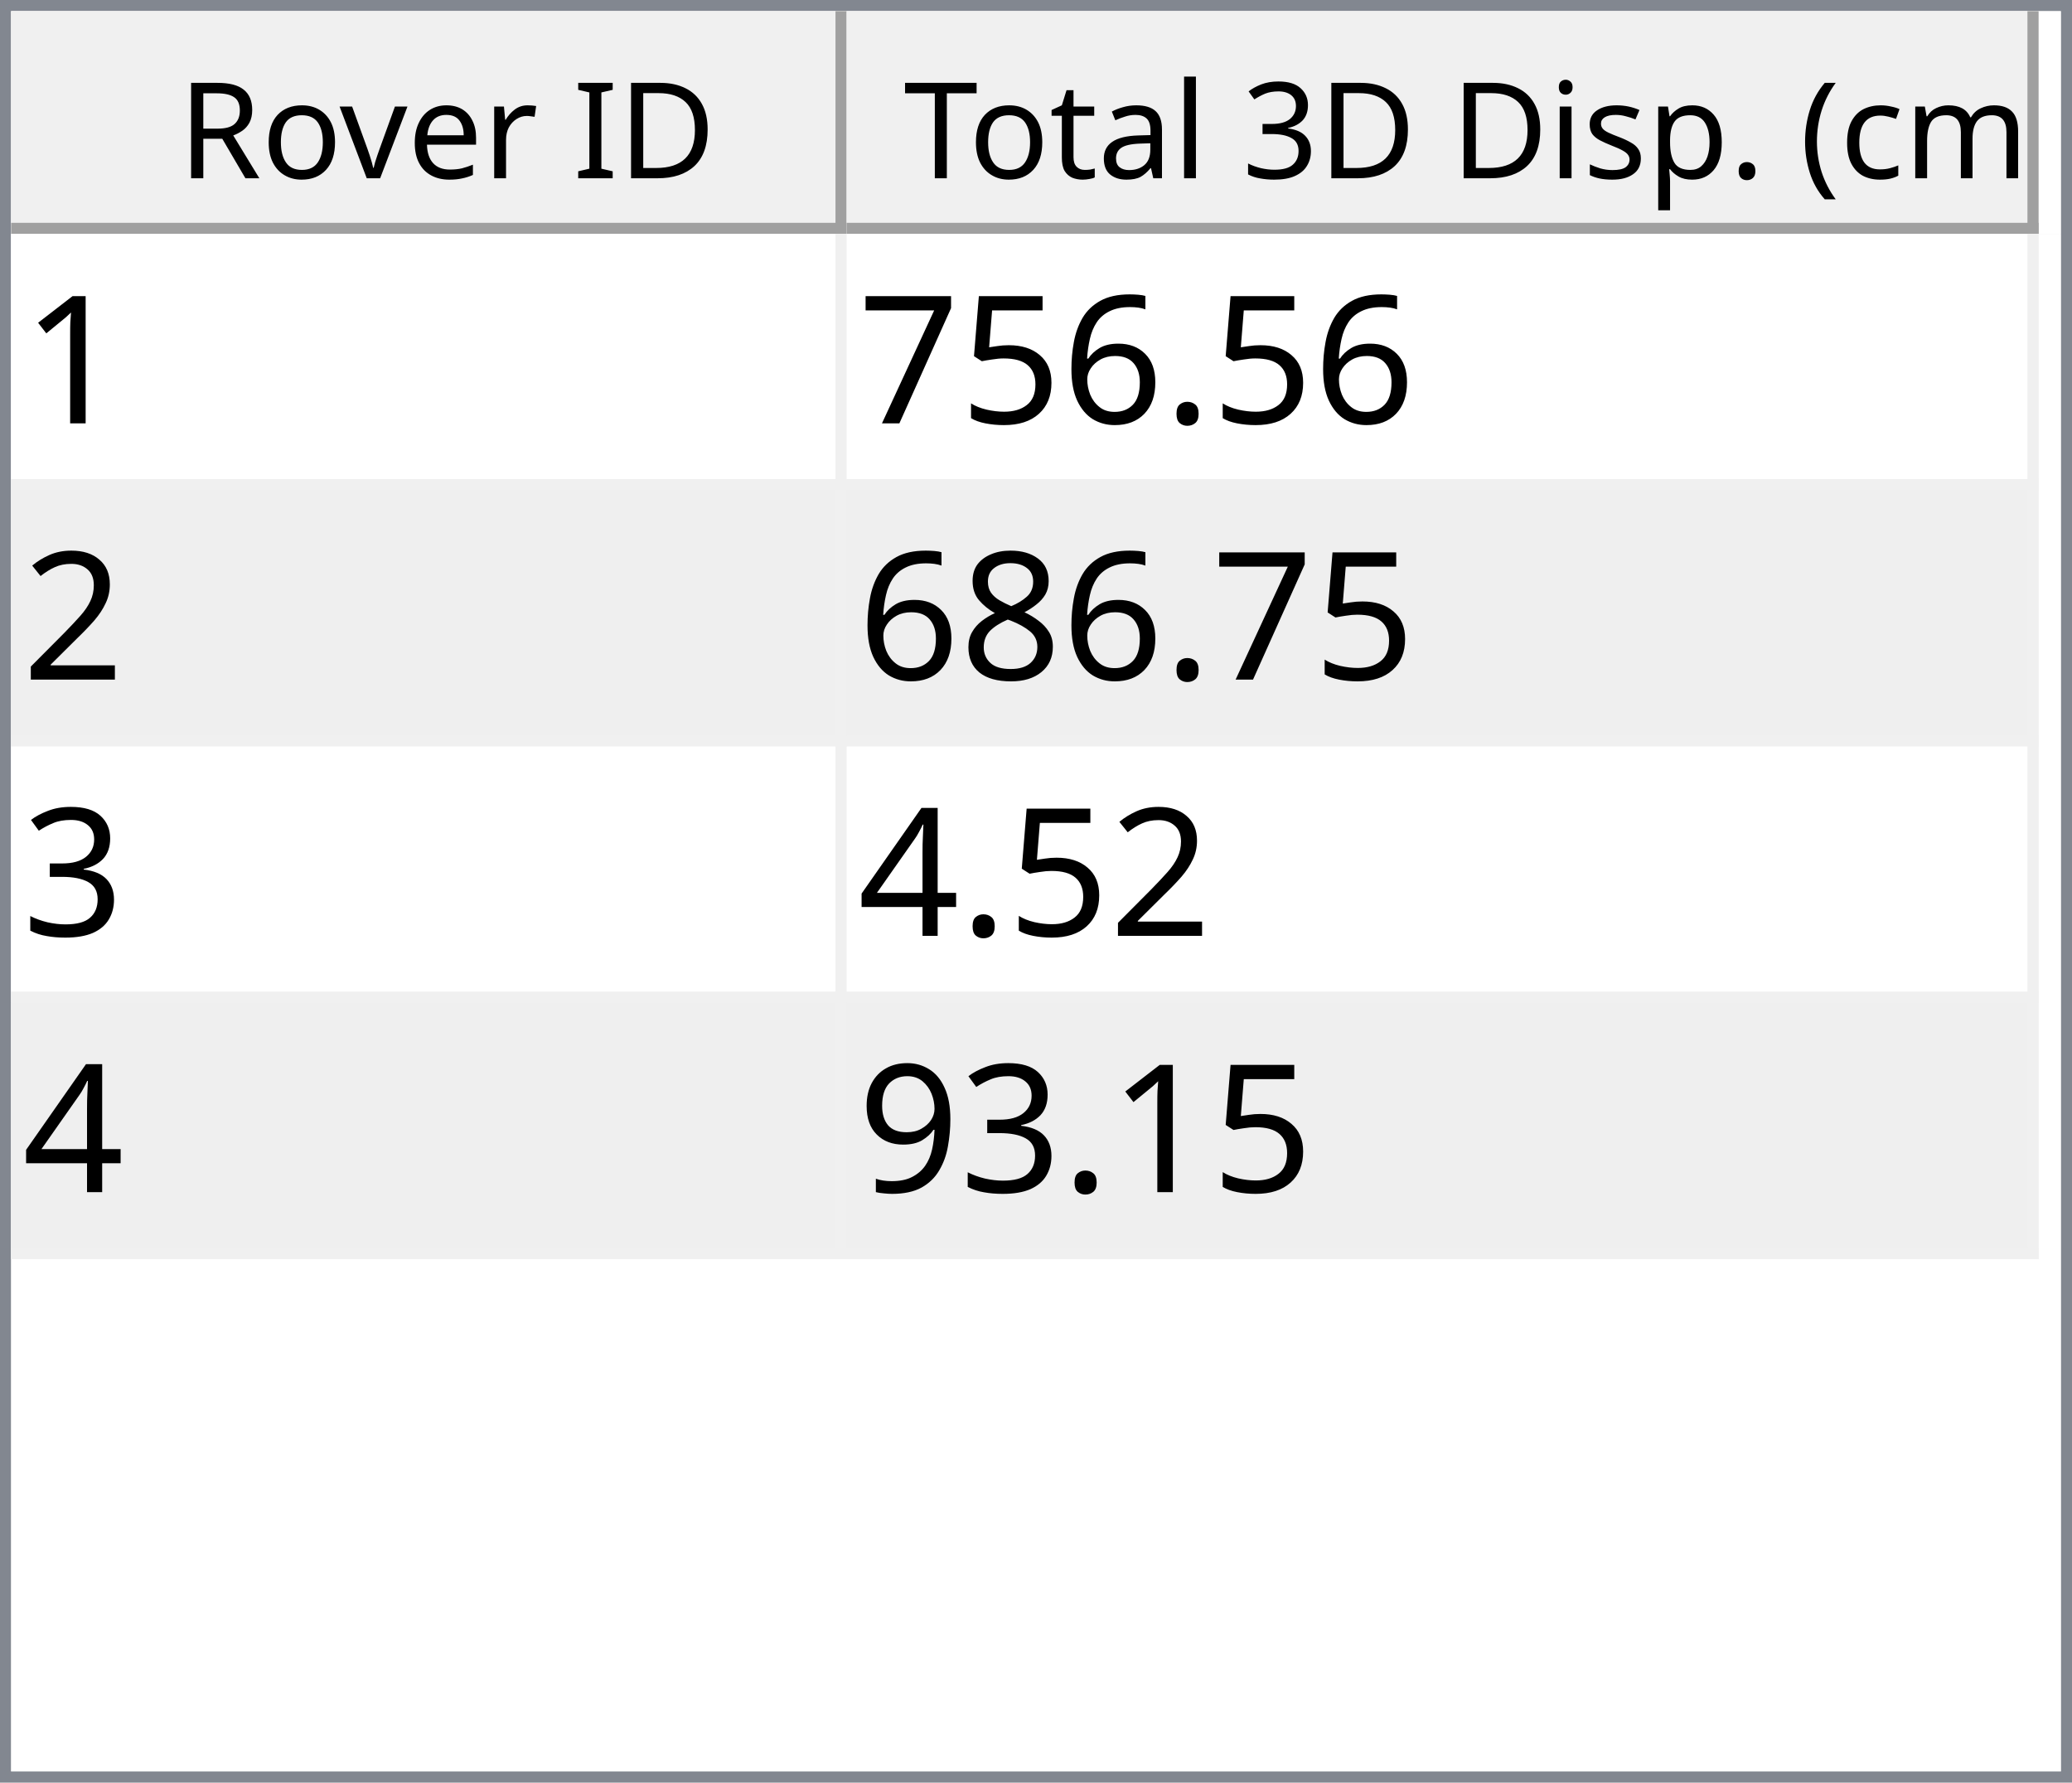
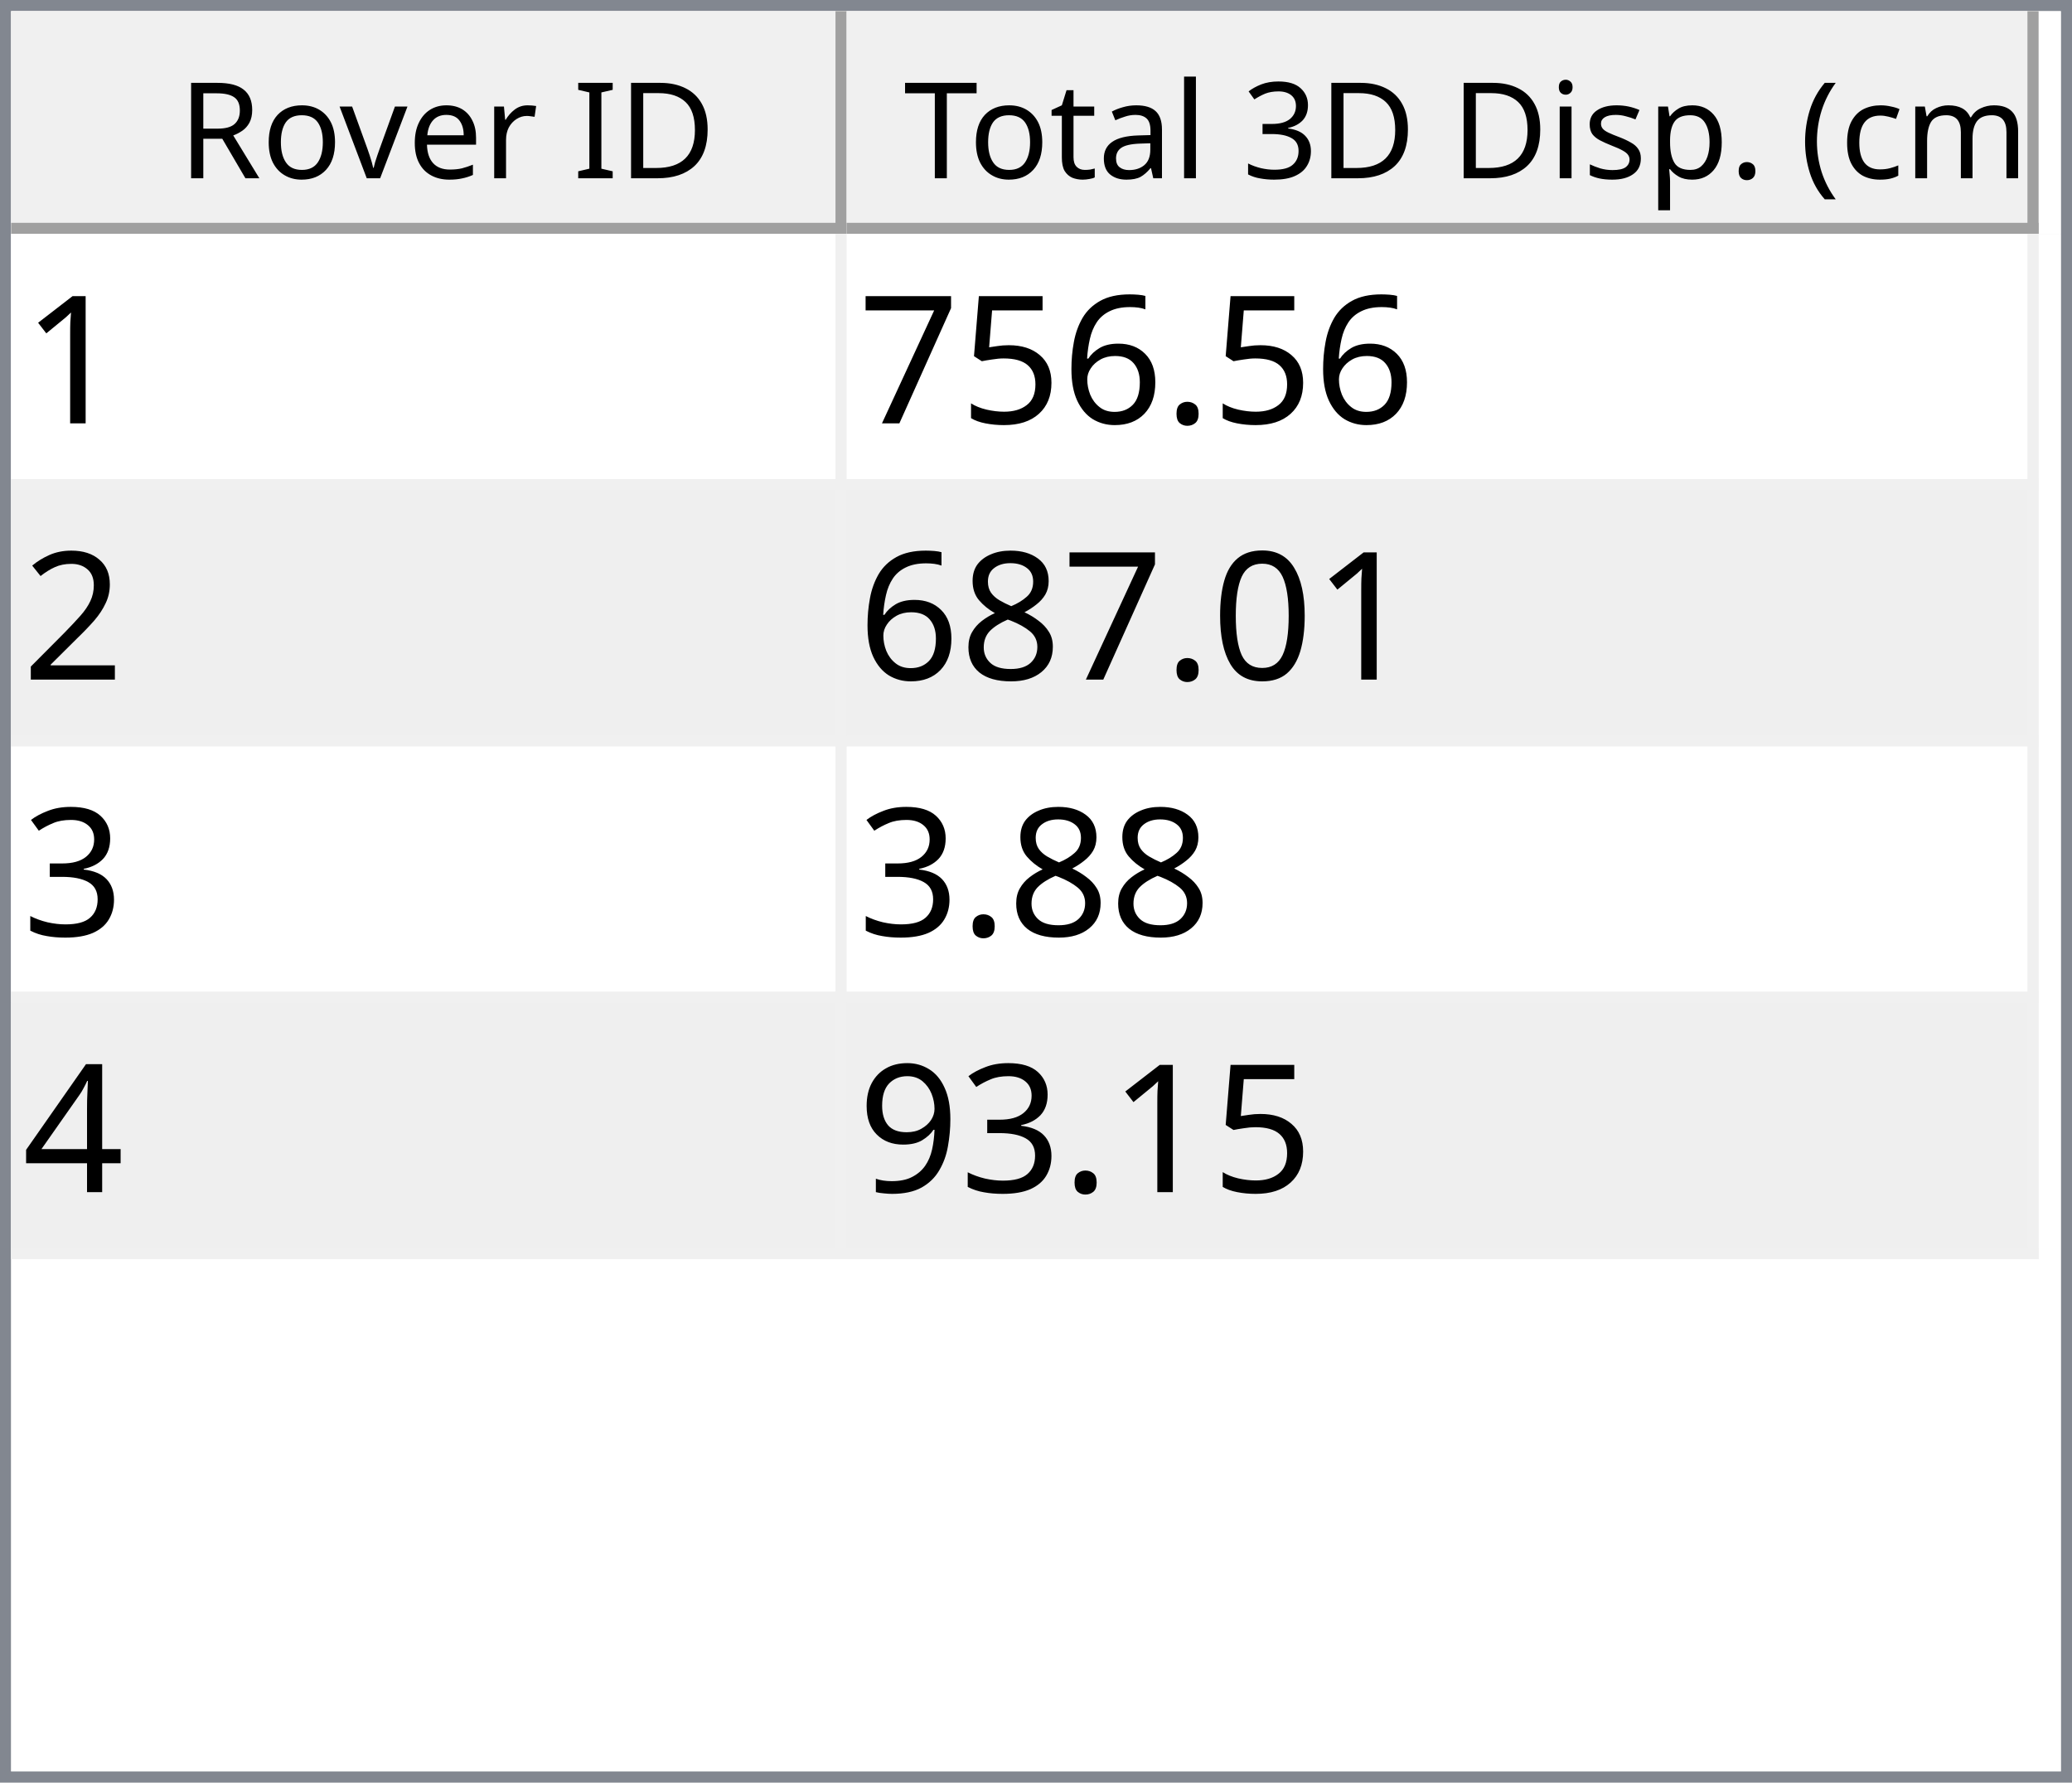
<svg xmlns="http://www.w3.org/2000/svg" style="fill-opacity:1; color-rendering:auto; color-interpolation:auto; text-rendering:auto; stroke:black; stroke-linecap:square; stroke-miterlimit:10; shape-rendering:auto; stroke-opacity:1; fill:black; stroke-dasharray:none; font-weight:normal; stroke-width:1; font-family:'Dialog'; font-style:normal; stroke-linejoin:miter; font-size:12px; stroke-dashoffset:0; image-rendering:auto;" width="186" height="160">
  <defs id="genericDefs" />
  <g>
    <defs id="defs1">
      <clipPath clipPathUnits="userSpaceOnUse" id="clipPath1">
        <path d="M0 0 L186 0 L186 160 L0 160 L0 0 Z" />
      </clipPath>
      <clipPath clipPathUnits="userSpaceOnUse" id="clipPath2">
        <path d="M0 0 L0 160 L186 160 L186 0 Z" />
      </clipPath>
      <clipPath clipPathUnits="userSpaceOnUse" id="clipPath3">
        <path d="M0 0 L0 20 L184 20 L184 0 Z" />
      </clipPath>
      <clipPath clipPathUnits="userSpaceOnUse" id="clipPath4">
        <path d="M0 0 L0 20 L75 20 L75 0 Z" />
      </clipPath>
      <clipPath clipPathUnits="userSpaceOnUse" id="clipPath5">
        <path d="M1 1 L1 19 L74 19 L74 1 Z" />
      </clipPath>
      <clipPath clipPathUnits="userSpaceOnUse" id="clipPath6">
        <path d="M0 0 L0 18 L73 18 L73 0 Z" />
      </clipPath>
      <clipPath clipPathUnits="userSpaceOnUse" id="clipPath7">
        <path d="M-0.5 -0.5 L-0.5 19.5 L74.5 19.5 L74.5 -0.5 Z" />
      </clipPath>
      <clipPath clipPathUnits="userSpaceOnUse" id="clipPath8">
        <path d="M0 0 L0 20 L107 20 L107 0 Z" />
      </clipPath>
      <clipPath clipPathUnits="userSpaceOnUse" id="clipPath9">
        <path d="M1 1 L1 19 L106 19 L106 1 Z" />
      </clipPath>
      <clipPath clipPathUnits="userSpaceOnUse" id="clipPath10">
        <path d="M0 0 L0 18 L105 18 L105 0 Z" />
      </clipPath>
      <clipPath clipPathUnits="userSpaceOnUse" id="clipPath11">
        <path d="M-0.5 -0.5 L-0.5 19.5 L106.5 19.5 L106.5 -0.5 Z" />
      </clipPath>
      <clipPath clipPathUnits="userSpaceOnUse" id="clipPath12">
        <path d="M0 0 L0 138 L184 138 L184 0 Z" />
      </clipPath>
      <clipPath clipPathUnits="userSpaceOnUse" id="clipPath13">
        <path d="M0 0 L0 92 L182 92 L182 0 Z" />
      </clipPath>
      <clipPath clipPathUnits="userSpaceOnUse" id="clipPath14">
        <path d="M-0.5 -0.5 L-0.5 91.5 L181.5 91.5 L181.5 -0.5 Z" />
      </clipPath>
      <clipPath clipPathUnits="userSpaceOnUse" id="clipPath15">
        <path d="M0 0 L0 22 L74 22 L74 0 Z" />
      </clipPath>
      <clipPath clipPathUnits="userSpaceOnUse" id="clipPath16">
        <path d="M0 0 L0 22 L106 22 L106 0 Z" />
      </clipPath>
      <font horiz-adv-x="64.551" id="font1">
        <font-face ascent="107.91" descent="25.098" units-per-em="100" style="font-style:normal; font-family:Segoe UI; font-weight:normal;" />
        <missing-glyph horiz-adv-x="64.551" d="M8.109 0 L8.109 68.266 L56.453 68.266 L56.453 0 L8.109 0 ZM15.328 7.234 L49.219 7.234 L49.219 61.031 L15.328 61.031 L15.328 7.234 Z" />
        <glyph unicode="D" horiz-adv-x="70.117" d="M9.188 0 L9.188 70.016 L28.516 70.016 Q65.531 70.016 65.531 35.891 Q65.531 19.672 55.25 9.836 Q44.969 0 27.734 0 L9.188 0 ZM17.391 62.594 L17.391 7.422 L27.828 7.422 Q41.609 7.422 49.273 14.797 Q56.938 22.172 56.938 35.688 Q56.938 62.594 28.328 62.594 L17.391 62.594 Z" />
        <glyph unicode="I" horiz-adv-x="26.611" d="M17.391 0 L9.188 0 L9.188 70.016 L17.391 70.016 L17.391 0 Z" />
        <glyph unicode=" " horiz-adv-x="27.393" d="" />
        <glyph unicode="r" horiz-adv-x="34.766" d="M34.188 41.891 Q32.078 43.5 28.125 43.5 Q23 43.5 19.555 38.672 Q16.109 33.844 16.109 25.484 L16.109 0 L8.109 0 L8.109 50 L16.109 50 L16.109 39.703 L16.312 39.703 Q18.016 44.969 21.531 47.922 Q25.047 50.875 29.391 50.875 Q32.516 50.875 34.188 50.203 L34.188 41.891 Z" />
        <glyph unicode="e" horiz-adv-x="52.295" d="M48.297 23 L12.984 23 Q13.188 14.656 17.484 10.109 Q21.781 5.562 29.297 5.562 Q37.75 5.562 44.828 11.141 L44.828 3.609 Q38.234 -1.172 27.391 -1.172 Q16.797 -1.172 10.742 5.641 Q4.688 12.453 4.688 24.812 Q4.688 36.469 11.305 43.82 Q17.922 51.172 27.734 51.172 Q37.547 51.172 42.922 44.828 Q48.297 38.484 48.297 27.203 L48.297 23 ZM40.094 29.781 Q40.047 36.719 36.75 40.578 Q33.453 44.438 27.594 44.438 Q21.922 44.438 17.969 40.383 Q14.016 36.328 13.094 29.781 L40.094 29.781 Z" />
        <glyph unicode="v" horiz-adv-x="47.9" d="M47.406 50 L27.484 0 L19.625 0 L0.688 50 L9.469 50 L22.172 13.672 Q23.578 9.672 23.922 6.688 L24.125 6.688 Q24.609 10.453 25.688 13.484 L38.969 50 L47.406 50 Z" />
        <glyph unicode="o" horiz-adv-x="58.594" d="M29 -1.172 Q17.922 -1.172 11.305 5.836 Q4.688 12.844 4.688 24.422 Q4.688 37.016 11.57 44.094 Q18.453 51.172 30.172 51.172 Q41.359 51.172 47.633 44.289 Q53.906 37.406 53.906 25.203 Q53.906 13.234 47.141 6.031 Q40.375 -1.172 29 -1.172 ZM29.594 44.438 Q21.875 44.438 17.383 39.188 Q12.891 33.938 12.891 24.703 Q12.891 15.828 17.43 10.695 Q21.969 5.562 29.594 5.562 Q37.359 5.562 41.531 10.594 Q45.703 15.625 45.703 24.906 Q45.703 34.281 41.531 39.359 Q37.359 44.438 29.594 44.438 Z" />
        <glyph unicode="R" horiz-adv-x="59.814" d="M59.375 0 L49.609 0 L37.891 19.625 Q36.281 22.359 34.766 24.289 Q33.25 26.219 31.664 27.438 Q30.078 28.656 28.25 29.219 Q26.422 29.781 24.125 29.781 L17.391 29.781 L17.391 0 L9.188 0 L9.188 70.016 L30.078 70.016 Q34.672 70.016 38.555 68.867 Q42.438 67.719 45.289 65.375 Q48.141 63.031 49.758 59.547 Q51.375 56.062 51.375 51.375 Q51.375 47.703 50.273 44.656 Q49.172 41.609 47.148 39.211 Q45.125 36.812 42.266 35.133 Q39.406 33.453 35.844 32.516 L35.844 32.328 Q37.594 31.547 38.891 30.547 Q40.188 29.547 41.359 28.18 Q42.531 26.812 43.68 25.078 Q44.828 23.344 46.234 21.047 L59.375 0 ZM17.391 62.594 L17.391 37.203 L28.516 37.203 Q31.594 37.203 34.203 38.133 Q36.812 39.062 38.719 40.797 Q40.625 42.531 41.703 45.047 Q42.781 47.562 42.781 50.688 Q42.781 56.297 39.141 59.445 Q35.5 62.594 28.609 62.594 L17.391 62.594 Z" />
        <glyph unicode=")" horiz-adv-x="30.176" d="M8.297 -15.922 L1.172 -15.922 Q16.406 2.344 16.406 26.812 Q16.406 51.469 1.078 70.016 L8.297 70.016 Q23.531 52.156 23.531 26.703 Q23.531 1.375 8.297 -15.922 Z" />
        <glyph unicode="m" horiz-adv-x="86.133" d="M79.109 0 L71.094 0 L71.094 28.719 Q71.094 37.016 68.531 40.727 Q65.969 44.438 59.906 44.438 Q54.781 44.438 51.195 39.75 Q47.609 35.062 47.609 28.516 L47.609 0 L39.594 0 L39.594 29.688 Q39.594 44.438 28.219 44.438 Q22.953 44.438 19.531 40.016 Q16.109 35.594 16.109 28.516 L16.109 0 L8.109 0 L8.109 50 L16.109 50 L16.109 42.094 L16.312 42.094 Q21.625 51.172 31.844 51.172 Q36.969 51.172 40.773 48.312 Q44.578 45.453 46 40.828 Q51.562 51.172 62.594 51.172 Q79.109 51.172 79.109 30.812 L79.109 0 Z" />
        <glyph unicode="c" horiz-adv-x="46.191" d="M42.188 2.297 Q36.422 -1.172 28.516 -1.172 Q17.828 -1.172 11.258 5.789 Q4.688 12.75 4.688 23.828 Q4.688 36.188 11.766 43.68 Q18.844 51.172 30.672 51.172 Q37.25 51.172 42.281 48.734 L42.281 40.531 Q36.719 44.438 30.375 44.438 Q22.703 44.438 17.797 38.945 Q12.891 33.453 12.891 24.516 Q12.891 15.719 17.508 10.641 Q22.125 5.562 29.891 5.562 Q36.422 5.562 42.188 9.906 L42.188 2.297 Z" />
        <glyph unicode="(" horiz-adv-x="30.176" d="M29.109 -15.922 L21.969 -15.922 Q6.844 1.375 6.844 26.703 Q6.844 52.156 21.969 70.016 L29.203 70.016 Q13.875 51.469 13.875 26.812 Q13.875 2.344 29.109 -15.922 Z" />
        <glyph unicode="." horiz-adv-x="21.68" d="M10.891 -1.078 Q8.641 -1.078 7.055 0.539 Q5.469 2.156 5.469 4.391 Q5.469 6.641 7.055 8.273 Q8.641 9.906 10.891 9.906 Q13.188 9.906 14.797 8.273 Q16.406 6.641 16.406 4.391 Q16.406 2.156 14.797 0.539 Q13.188 -1.078 10.891 -1.078 Z" />
        <glyph unicode="p" horiz-adv-x="58.789" d="M16.312 7.234 L16.109 7.234 L16.109 -23 L8.109 -23 L8.109 50 L16.109 50 L16.109 41.219 L16.312 41.219 Q22.219 51.172 33.594 51.172 Q43.266 51.172 48.688 44.461 Q54.109 37.75 54.109 26.469 Q54.109 13.922 48 6.375 Q41.891 -1.172 31.297 -1.172 Q21.578 -1.172 16.312 7.234 ZM16.109 27.391 L16.109 20.406 Q16.109 14.203 20.141 9.883 Q24.172 5.562 30.375 5.562 Q37.641 5.562 41.773 11.133 Q45.906 16.703 45.906 26.609 Q45.906 34.969 42.047 39.703 Q38.188 44.438 31.594 44.438 Q24.609 44.438 20.359 39.578 Q16.109 34.719 16.109 27.391 Z" />
        <glyph unicode="s" horiz-adv-x="42.432" d="M5.078 1.812 L5.078 10.406 Q11.625 5.562 19.484 5.562 Q30.031 5.562 30.031 12.594 Q30.031 14.594 29.125 15.992 Q28.219 17.391 26.68 18.461 Q25.141 19.531 23.07 20.383 Q21 21.234 18.609 22.172 Q15.281 23.484 12.766 24.828 Q10.25 26.172 8.57 27.859 Q6.891 29.547 6.031 31.695 Q5.172 33.844 5.172 36.719 Q5.172 40.234 6.789 42.945 Q8.406 45.656 11.086 47.484 Q13.766 49.312 17.211 50.242 Q20.656 51.172 24.312 51.172 Q30.812 51.172 35.938 48.922 L35.938 40.828 Q30.422 44.438 23.25 44.438 Q21 44.438 19.195 43.922 Q17.391 43.406 16.094 42.477 Q14.797 41.547 14.086 40.258 Q13.375 38.969 13.375 37.406 Q13.375 35.453 14.086 34.133 Q14.797 32.812 16.164 31.789 Q17.531 30.766 19.484 29.938 Q21.438 29.109 23.922 28.125 Q27.25 26.859 29.883 25.516 Q32.516 24.172 34.375 22.484 Q36.234 20.797 37.234 18.602 Q38.234 16.406 38.234 13.375 Q38.234 9.672 36.602 6.938 Q34.969 4.203 32.234 2.398 Q29.5 0.594 25.93 -0.289 Q22.359 -1.172 18.453 -1.172 Q10.75 -1.172 5.078 1.812 Z" />
        <glyph unicode="i" horiz-adv-x="24.219" d="M12.203 62.703 Q10.062 62.703 8.547 64.164 Q7.031 65.625 7.031 67.875 Q7.031 70.125 8.547 71.609 Q10.062 73.094 12.203 73.094 Q14.406 73.094 15.945 71.609 Q17.484 70.125 17.484 67.875 Q17.484 65.719 15.945 64.211 Q14.406 62.703 12.203 62.703 ZM16.109 0 L8.109 0 L8.109 50 L16.109 50 L16.109 0 Z" />
        <glyph unicode="3" horiz-adv-x="53.906" d="M46.531 19.828 Q46.531 15.094 44.75 11.211 Q42.969 7.328 39.719 4.57 Q36.469 1.812 31.93 0.297 Q27.391 -1.219 21.922 -1.219 Q11.922 -1.219 6 2.594 L6 11.188 Q13.094 5.609 22.219 5.609 Q25.875 5.609 28.828 6.539 Q31.781 7.469 33.906 9.227 Q36.031 10.984 37.18 13.477 Q38.328 15.969 38.328 19.094 Q38.328 32.812 18.797 32.812 L12.984 32.812 L12.984 39.594 L18.5 39.594 Q35.797 39.594 35.797 52.484 Q35.797 64.406 22.609 64.406 Q15.188 64.406 8.688 59.422 L8.688 67.188 Q15.375 71.188 24.609 71.188 Q29 71.188 32.57 69.969 Q36.141 68.75 38.68 66.555 Q41.219 64.359 42.609 61.281 Q44 58.203 44 54.5 Q44 40.672 30.031 36.719 L30.031 36.531 Q33.594 36.141 36.625 34.797 Q39.656 33.453 41.852 31.305 Q44.047 29.156 45.289 26.25 Q46.531 23.344 46.531 19.828 Z" />
        <glyph unicode="l" horiz-adv-x="24.219" d="M16.109 0 L8.109 0 L8.109 74.031 L16.109 74.031 L16.109 0 Z" />
        <glyph unicode="a" horiz-adv-x="50.879" d="M43.891 0 L35.891 0 L35.891 7.812 L35.688 7.812 Q30.469 -1.172 20.312 -1.172 Q12.844 -1.172 8.617 2.781 Q4.391 6.734 4.391 13.281 Q4.391 27.297 20.906 29.594 L35.891 31.688 Q35.891 44.438 25.594 44.438 Q16.547 44.438 9.281 38.281 L9.281 46.484 Q16.656 51.172 26.266 51.172 Q43.891 51.172 43.891 32.516 L43.891 0 ZM35.891 25.297 L23.828 23.641 Q18.266 22.859 15.43 20.875 Q12.594 18.891 12.594 13.875 Q12.594 10.203 15.211 7.883 Q17.828 5.562 22.172 5.562 Q28.125 5.562 32.008 9.742 Q35.891 13.922 35.891 20.312 L35.891 25.297 Z" />
        <glyph unicode="t" horiz-adv-x="33.887" d="M31.297 0.484 Q28.469 -1.078 23.828 -1.078 Q10.688 -1.078 10.688 13.578 L10.688 43.172 L2.094 43.172 L2.094 50 L10.688 50 L10.688 62.203 L18.703 64.797 L18.703 50 L31.297 50 L31.297 43.172 L18.703 43.172 L18.703 14.984 Q18.703 9.969 20.414 7.82 Q22.125 5.672 26.078 5.672 Q29.109 5.672 31.297 7.328 L31.297 0.484 Z" />
        <glyph unicode="T" horiz-adv-x="52.393" d="M50.594 62.594 L30.375 62.594 L30.375 0 L22.172 0 L22.172 62.594 L2 62.594 L2 70.016 L50.594 70.016 L50.594 62.594 Z" />
      </font>
      <font horiz-adv-x="75.0" id="font2">
        <font-face ascent="100.537" descent="21.973" units-per-em="100" style="font-style:normal; font-family:sans-serif; font-weight:normal;" />
        <missing-glyph horiz-adv-x="75.0" d="M12.5 0 L12.5 62.5 L62.5 62.5 L62.5 0 L12.5 0 ZM14.062 1.562 L60.938 1.562 L60.938 60.938 L14.062 60.938 L14.062 1.562 Z" />
        <glyph unicode="1" horiz-adv-x="55.615" d="M37.25 0 L28.469 0 L28.469 56 Q25.297 52.984 20.141 49.953 Q14.984 46.922 10.891 45.406 L10.891 53.906 Q18.266 57.375 23.781 62.305 Q29.297 67.234 31.594 71.875 L37.25 71.875 L37.25 0 Z" />
        <glyph unicode="." horiz-adv-x="27.783" d="M9.078 0 L9.078 10.016 L19.094 10.016 L19.094 0 L9.078 0 Z" />
        <glyph unicode="6" horiz-adv-x="55.615" d="M49.75 54.047 L41.016 53.375 Q39.844 58.547 37.703 60.891 Q34.125 64.656 28.906 64.656 Q24.703 64.656 21.531 62.312 Q17.391 59.281 14.992 53.469 Q12.594 47.656 12.5 36.922 Q15.672 41.75 20.266 44.094 Q24.859 46.438 29.891 46.438 Q38.672 46.438 44.852 39.969 Q51.031 33.5 51.031 23.25 Q51.031 16.5 48.125 10.719 Q45.219 4.938 40.141 1.859 Q35.062 -1.219 28.609 -1.219 Q17.625 -1.219 10.695 6.859 Q3.766 14.938 3.766 33.5 Q3.766 54.25 11.422 63.672 Q18.109 71.875 29.438 71.875 Q37.891 71.875 43.289 67.141 Q48.688 62.406 49.75 54.047 ZM13.875 23.188 Q13.875 18.656 15.797 14.508 Q17.719 10.359 21.188 8.18 Q24.656 6 28.469 6 Q34.031 6 38.039 10.492 Q42.047 14.984 42.047 22.703 Q42.047 30.125 38.086 34.398 Q34.125 38.672 28.125 38.672 Q22.172 38.672 18.023 34.398 Q13.875 30.125 13.875 23.188 Z" />
        <glyph unicode="5" horiz-adv-x="55.615" d="M4.156 18.75 L13.375 19.531 Q14.406 12.797 18.141 9.398 Q21.875 6 27.156 6 Q33.5 6 37.891 10.789 Q42.281 15.578 42.281 23.484 Q42.281 31 38.062 35.352 Q33.844 39.703 27 39.703 Q22.75 39.703 19.336 37.773 Q15.922 35.844 13.969 32.766 L5.719 33.844 L12.641 70.609 L48.25 70.609 L48.25 62.203 L19.672 62.203 L15.828 42.969 Q22.266 47.469 29.344 47.469 Q38.719 47.469 45.164 40.969 Q51.609 34.469 51.609 24.266 Q51.609 14.547 45.953 7.469 Q39.062 -1.219 27.156 -1.219 Q17.391 -1.219 11.211 4.25 Q5.031 9.719 4.156 18.75 Z" />
        <glyph unicode="7" horiz-adv-x="55.615" d="M4.734 62.203 L4.734 70.656 L51.078 70.656 L51.078 63.812 Q44.234 56.547 37.523 44.484 Q30.812 32.422 27.156 19.672 Q24.516 10.688 23.781 0 L14.75 0 Q14.891 8.453 18.062 20.414 Q21.234 32.375 27.172 43.484 Q33.109 54.594 39.797 62.203 L4.734 62.203 Z" />
        <glyph unicode="2" horiz-adv-x="55.615" d="M50.344 8.453 L50.344 0 L3.031 0 Q2.938 3.172 4.047 6.109 Q5.859 10.938 9.836 15.625 Q13.812 20.312 21.344 26.469 Q33.016 36.031 37.117 41.625 Q41.219 47.219 41.219 52.203 Q41.219 57.422 37.477 61.008 Q33.734 64.594 27.734 64.594 Q21.391 64.594 17.578 60.789 Q13.766 56.984 13.719 50.25 L4.688 51.172 Q5.609 61.281 11.664 66.578 Q17.719 71.875 27.938 71.875 Q38.234 71.875 44.242 66.164 Q50.25 60.453 50.25 52 Q50.25 47.703 48.492 43.555 Q46.734 39.406 42.656 34.812 Q38.578 30.219 29.109 22.219 Q21.188 15.578 18.945 13.211 Q16.703 10.844 15.234 8.453 L50.344 8.453 Z" />
+         <glyph unicode="0" horiz-adv-x="55.615" d="M4.156 35.297 Q4.156 48 6.766 55.742 Q9.375 63.484 14.523 67.68 Q19.672 71.875 27.484 71.875 Q33.25 71.875 37.594 69.555 Q41.938 67.234 44.773 62.867 Q47.609 58.5 49.219 52.227 Q50.828 45.953 50.828 35.297 Q50.828 22.703 48.242 14.969 Q45.656 7.234 40.508 3.008 Q35.359 -1.219 27.484 -1.219 Q17.141 -1.219 11.234 6.203 Q4.156 15.141 4.156 35.297 ZM13.188 35.297 Q13.188 17.672 17.312 11.836 Q21.438 6 27.484 6 Q33.547 6 37.672 11.859 Q41.797 17.719 41.797 35.297 Q41.797 52.984 37.672 58.789 Q33.547 64.594 27.391 64.594 Q21.344 64.594 17.719 59.469 Q13.188 52.938 13.188 35.297 Z" />
        <glyph unicode="8" horiz-adv-x="55.615" d="M17.672 38.812 Q12.203 40.828 9.57 44.539 Q6.938 48.25 6.938 53.422 Q6.938 61.234 12.555 66.555 Q18.172 71.875 27.484 71.875 Q36.859 71.875 42.578 66.43 Q48.297 60.984 48.297 53.172 Q48.297 48.188 45.68 44.508 Q43.062 40.828 37.75 38.812 Q44.344 36.672 47.781 31.883 Q51.219 27.094 51.219 20.453 Q51.219 11.281 44.727 5.031 Q38.234 -1.219 27.641 -1.219 Q17.047 -1.219 10.547 5.055 Q4.047 11.328 4.047 20.703 Q4.047 27.688 7.594 32.398 Q11.141 37.109 17.672 38.812 ZM15.922 53.719 Q15.922 48.641 19.195 45.414 Q22.469 42.188 27.688 42.188 Q32.766 42.188 36.016 45.383 Q39.266 48.578 39.266 53.219 Q39.266 58.062 35.914 61.359 Q32.562 64.656 27.594 64.656 Q22.562 64.656 19.242 61.43 Q15.922 58.203 15.922 53.719 ZM13.094 20.656 Q13.094 16.891 14.875 13.375 Q16.656 9.859 20.172 7.93 Q23.688 6 27.734 6 Q34.031 6 38.133 10.055 Q42.234 14.109 42.234 20.359 Q42.234 26.703 38.016 30.859 Q33.797 35.016 27.438 35.016 Q21.234 35.016 17.164 30.914 Q13.094 26.812 13.094 20.656 Z" />
        <glyph unicode="3" horiz-adv-x="55.615" d="M4.203 18.891 L12.984 20.062 Q14.5 12.594 18.141 9.297 Q21.781 6 27 6 Q33.203 6 37.477 10.297 Q41.75 14.594 41.75 20.953 Q41.75 27 37.797 30.93 Q33.844 34.859 27.734 34.859 Q25.25 34.859 21.531 33.891 L22.516 41.609 Q23.391 41.5 23.922 41.5 Q29.547 41.5 34.039 44.43 Q38.531 47.359 38.531 53.469 Q38.531 58.297 35.258 61.477 Q31.984 64.656 26.812 64.656 Q21.688 64.656 18.266 61.43 Q14.844 58.203 13.875 51.766 L5.078 53.328 Q6.688 62.156 12.398 67.016 Q18.109 71.875 26.609 71.875 Q32.469 71.875 37.398 69.359 Q42.328 66.844 44.945 62.5 Q47.562 58.156 47.562 53.266 Q47.562 48.641 45.07 44.828 Q42.578 41.016 37.703 38.766 Q44.047 37.312 47.562 32.695 Q51.078 28.078 51.078 21.141 Q51.078 11.766 44.242 5.25 Q37.406 -1.266 26.953 -1.266 Q17.531 -1.266 11.305 4.352 Q5.078 9.969 4.203 18.891 Z" />
        <glyph unicode="4" horiz-adv-x="55.615" d="M32.328 0 L32.328 17.141 L1.266 17.141 L1.266 25.203 L33.938 71.578 L41.109 71.578 L41.109 25.203 L50.781 25.203 L50.781 17.141 L41.109 17.141 L41.109 0 L32.328 0 ZM32.328 25.203 L32.328 57.469 L9.906 25.203 L32.328 25.203 Z" />
        <glyph unicode="9" horiz-adv-x="55.615" d="M5.469 16.547 L13.922 17.328 Q14.984 11.375 18.016 8.688 Q21.047 6 25.781 6 Q29.828 6 32.883 7.859 Q35.938 9.719 37.891 12.82 Q39.844 15.922 41.164 21.195 Q42.484 26.469 42.484 31.938 Q42.484 32.516 42.438 33.688 Q39.797 29.5 35.234 26.883 Q30.672 24.266 25.344 24.266 Q16.453 24.266 10.305 30.711 Q4.156 37.156 4.156 47.703 Q4.156 58.594 10.578 65.234 Q17 71.875 26.656 71.875 Q33.641 71.875 39.43 68.117 Q45.219 64.359 48.219 57.398 Q51.219 50.438 51.219 37.25 Q51.219 23.531 48.242 15.406 Q45.266 7.281 39.383 3.031 Q33.5 -1.219 25.594 -1.219 Q17.188 -1.219 11.867 3.445 Q6.547 8.109 5.469 16.547 ZM41.453 48.141 Q41.453 55.719 37.43 60.156 Q33.406 64.594 27.734 64.594 Q21.875 64.594 17.531 59.812 Q13.188 55.031 13.188 47.406 Q13.188 40.578 17.312 36.305 Q21.438 32.031 27.484 32.031 Q33.594 32.031 37.523 36.305 Q41.453 40.578 41.453 48.141 Z" />
      </font>
    </defs>
    <g style="fill:white; stroke:white;">
      <rect x="0" y="0" width="186" style="clip-path:url(#clipPath1); stroke:none;" height="160" />
    </g>
    <g style="fill:white; text-rendering:optimizeSpeed; color-rendering:optimizeSpeed; image-rendering:optimizeSpeed; shape-rendering:crispEdges; stroke:white; color-interpolation:sRGB;">
      <rect x="0" width="186" height="160" y="0" style="stroke:none;" />
      <path style="stroke:none;" d="M0 160 L186 160 L186 0 L0 0 Z" />
    </g>
    <g style="fill:rgb(240,240,240); font-family:'Segoe UI'; stroke:rgb(240,240,240);">
      <rect x="0" y="0" width="186" style="clip-path:url(#clipPath2); stroke:none;" height="160" />
    </g>
    <g style="fill:rgb(130,135,144); font-family:'Segoe UI'; stroke:rgb(130,135,144);">
      <path d="M0 0 L186 0 L186 160 L0 160 L0 0 ZM1 1 L185 1 L185 159 L1 159 L1 1 Z" style="fill-rule:evenodd; clip-path:url(#clipPath2); stroke:none;" />
    </g>
    <g style="fill:white; font-family:'Segoe UI'; stroke:white;" transform="translate(1,1)">
      <rect x="0" y="0" width="184" style="clip-path:url(#clipPath3); stroke:none;" height="20" />
    </g>
    <g style="fill:rgb(240,240,240); font-family:'Segoe UI'; stroke:rgb(240,240,240);" transform="translate(1,1)">
      <rect x="0" y="0" width="75" style="clip-path:url(#clipPath4); stroke:none;" height="20" />
    </g>
    <g style="font-family:'Segoe UI';" transform="translate(2,2)">
      <text x="14" xml:space="preserve" y="14" style="clip-path:url(#clipPath6); stroke:none;">Rover ID</text>
    </g>
    <g style="fill:rgb(160,160,160); font-family:'Segoe UI'; stroke:rgb(160,160,160); stroke-linejoin:bevel;" transform="translate(1.5,1.5)">
      <line x1="74" x2="74" y1="0" style="fill:none; clip-path:url(#clipPath7);" y2="19" />
    </g>
    <g style="fill:rgb(160,160,160); font-family:'Segoe UI'; stroke:rgb(160,160,160); stroke-linejoin:bevel;" transform="matrix(1,0,0,1,1,1) translate(0.5,0.5)">
      <line x1="0" x2="74" y1="19" style="fill:none; clip-path:url(#clipPath7);" y2="19" />
    </g>
    <g style="fill:rgb(240,240,240); font-family:'Segoe UI'; stroke:rgb(240,240,240);" transform="translate(76,1)">
      <rect x="0" y="0" width="107" style="clip-path:url(#clipPath8); stroke:none;" height="20" />
    </g>
    <g style="font-family:'Segoe UI';" transform="translate(77,2)">
      <text x="1" xml:space="preserve" y="14" style="clip-path:url(#clipPath10); stroke:none;"> Total 3D Disp. (cm)</text>
    </g>
    <g style="fill:rgb(160,160,160); font-family:'Segoe UI'; stroke:rgb(160,160,160); stroke-linejoin:bevel;" transform="translate(76.5,1.5)">
      <line x1="106" x2="106" y1="0" style="fill:none; clip-path:url(#clipPath11);" y2="19" />
    </g>
    <g style="fill:rgb(160,160,160); font-family:'Segoe UI'; stroke:rgb(160,160,160); stroke-linejoin:bevel;" transform="matrix(1,0,0,1,76,1) translate(0.5,0.5)">
      <line x1="0" x2="106" y1="19" style="fill:none; clip-path:url(#clipPath11);" y2="19" />
    </g>
    <g style="fill:white; font-family:'Segoe UI'; stroke:white;" transform="translate(1,21)">
      <rect x="0" y="0" width="184" style="clip-path:url(#clipPath12); stroke:none;" height="138" />
    </g>
    <g style="fill:rgb(240,240,240); font-size:16px; font-family:sans-serif; stroke:rgb(240,240,240);" transform="translate(1,21)">
      <rect x="0" y="0" width="182" style="clip-path:url(#clipPath13); stroke:none;" height="92" />
      <line transform="translate(0.5,0.5)" x1="0" x2="181" y1="22" style="clip-path:url(#clipPath14); fill:none; stroke-linejoin:bevel;" y2="22" />
    </g>
    <g transform="matrix(1,0,0,1,1,21) translate(0.5,0.5)" style="fill:rgb(240,240,240); font-size:16px; font-family:sans-serif; stroke:rgb(240,240,240); stroke-linejoin:bevel;">
      <line x1="0" x2="181" y1="45" style="fill:none; clip-path:url(#clipPath14);" y2="45" />
    </g>
    <g transform="matrix(1,0,0,1,1,21) translate(0.5,0.5)" style="fill:rgb(240,240,240); font-size:16px; font-family:sans-serif; stroke:rgb(240,240,240); stroke-linejoin:bevel;">
      <line x1="0" x2="181" y1="68" style="fill:none; clip-path:url(#clipPath14);" y2="68" />
    </g>
    <g transform="matrix(1,0,0,1,1,21) translate(0.5,0.5)" style="fill:rgb(240,240,240); font-size:16px; font-family:sans-serif; stroke:rgb(240,240,240); stroke-linejoin:bevel;">
      <line x1="0" x2="181" y1="91" style="fill:none; clip-path:url(#clipPath14);" y2="91" />
    </g>
    <g transform="matrix(1,0,0,1,1,21) translate(0.5,0.5)" style="fill:rgb(240,240,240); font-size:16px; font-family:sans-serif; stroke:rgb(240,240,240); stroke-linejoin:bevel;">
      <line x1="74" x2="74" y1="0" style="fill:none; clip-path:url(#clipPath14);" y2="91" />
    </g>
    <g transform="matrix(1,0,0,1,1,21) translate(0.5,0.5)" style="fill:rgb(240,240,240); font-size:16px; font-family:sans-serif; stroke:rgb(240,240,240); stroke-linejoin:bevel;">
      <line x1="181" x2="181" y1="0" style="fill:none; clip-path:url(#clipPath14);" y2="91" />
    </g>
    <g style="fill:white; font-size:16px; font-family:sans-serif; stroke:white;" transform="matrix(1,0,0,1,1,21)">
      <rect x="0" y="0" width="74" style="clip-path:url(#clipPath15); stroke:none;" height="22" />
      <text x="1" y="17" style="fill:black; clip-path:url(#clipPath15); stroke:none;" xml:space="preserve">1</text>
    </g>
    <g style="fill:white; font-size:16px; font-family:sans-serif; stroke:white;" transform="matrix(1,0,0,1,1,21) translate(75,0)">
      <rect x="0" y="0" width="106" style="clip-path:url(#clipPath16); stroke:none;" height="22" />
      <text x="1" y="17" style="fill:black; clip-path:url(#clipPath16); stroke:none;" xml:space="preserve">756.56</text>
    </g>
    <g style="fill:rgb(239,239,239); font-size:16px; font-family:sans-serif; stroke:rgb(239,239,239);" transform="matrix(1,0,0,1,1,21) translate(0,23)">
      <rect x="0" y="0" width="74" style="clip-path:url(#clipPath15); stroke:none;" height="22" />
      <text x="1" y="17" style="fill:black; clip-path:url(#clipPath15); stroke:none;" xml:space="preserve">2</text>
    </g>
    <g style="fill:rgb(239,239,239); font-size:16px; font-family:sans-serif; stroke:rgb(239,239,239);" transform="matrix(1,0,0,1,1,21) translate(75,23)">
      <rect x="0" y="0" width="106" style="clip-path:url(#clipPath16); stroke:none;" height="22" />
-       <text x="1" y="17" style="fill:black; clip-path:url(#clipPath16); stroke:none;" xml:space="preserve">686.75</text>
+       <text x="1" y="17" style="fill:black; clip-path:url(#clipPath16); stroke:none;" xml:space="preserve">687.01</text>
    </g>
    <g style="fill:white; font-size:16px; font-family:sans-serif; stroke:white;" transform="matrix(1,0,0,1,1,21) translate(0,46)">
      <rect x="0" y="0" width="74" style="clip-path:url(#clipPath15); stroke:none;" height="22" />
      <text x="1" y="17" style="fill:black; clip-path:url(#clipPath15); stroke:none;" xml:space="preserve">3</text>
    </g>
    <g style="fill:white; font-size:16px; font-family:sans-serif; stroke:white;" transform="matrix(1,0,0,1,1,21) translate(75,46)">
      <rect x="0" y="0" width="106" style="clip-path:url(#clipPath16); stroke:none;" height="22" />
-       <text x="1" y="17" style="fill:black; clip-path:url(#clipPath16); stroke:none;" xml:space="preserve">4.52</text>
+       <text x="1" y="17" style="fill:black; clip-path:url(#clipPath16); stroke:none;" xml:space="preserve">3.88</text>
    </g>
    <g style="fill:rgb(239,239,239); font-size:16px; font-family:sans-serif; stroke:rgb(239,239,239);" transform="matrix(1,0,0,1,1,21) translate(0,69)">
      <rect x="0" y="0" width="74" style="clip-path:url(#clipPath15); stroke:none;" height="22" />
      <text x="1" y="17" style="fill:black; clip-path:url(#clipPath15); stroke:none;" xml:space="preserve">4</text>
    </g>
    <g style="fill:rgb(239,239,239); font-size:16px; font-family:sans-serif; stroke:rgb(239,239,239);" transform="matrix(1,0,0,1,1,21) translate(75,69)">
      <rect x="0" y="0" width="106" style="clip-path:url(#clipPath16); stroke:none;" height="22" />
      <text x="1" y="17" style="fill:black; clip-path:url(#clipPath16); stroke:none;" xml:space="preserve">93.15</text>
    </g>
  </g>
</svg>
